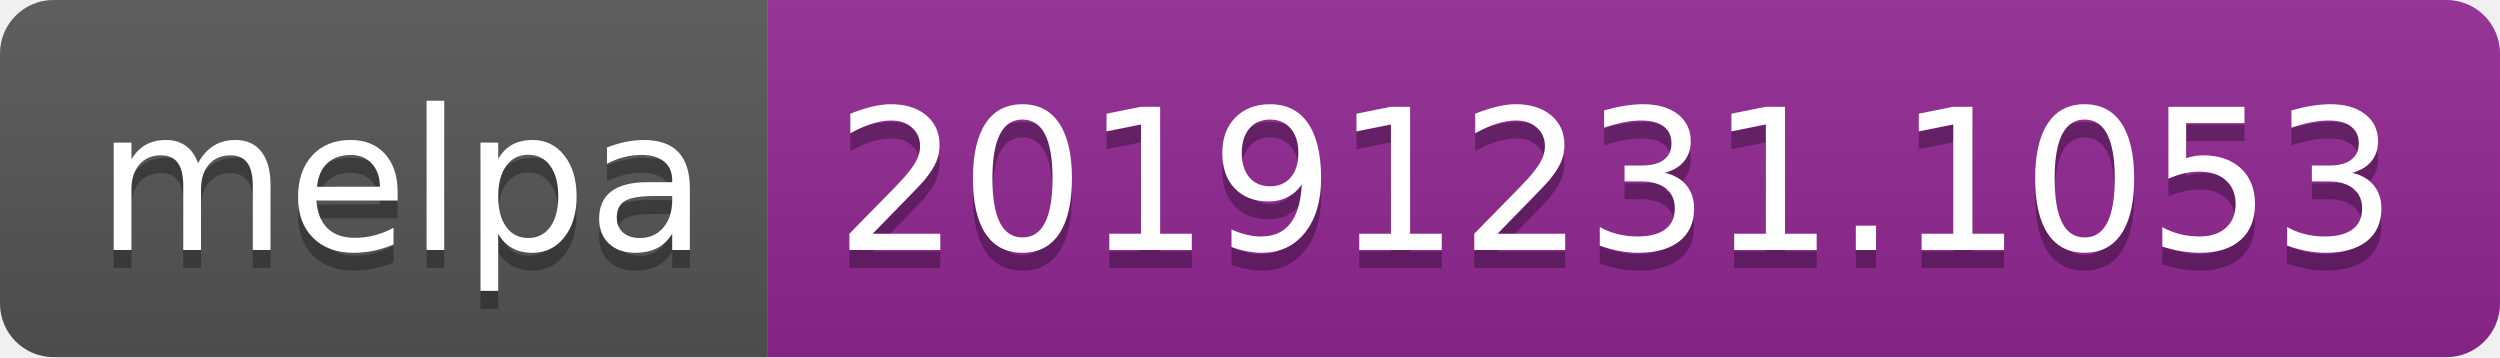
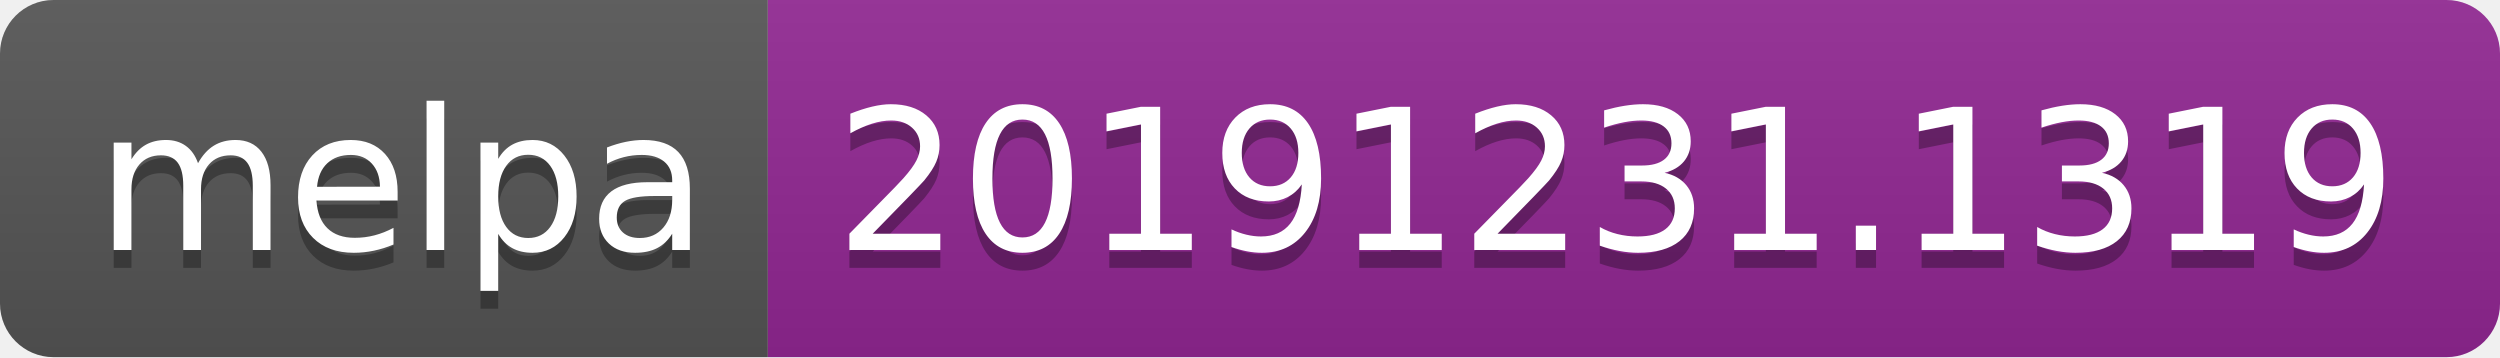
<svg xmlns="http://www.w3.org/2000/svg" width="140" height="20">
  <linearGradient id="b" x2="0" y2="100%">
    <stop offset="0" stop-color="#bbb" stop-opacity=".1" />
    <stop offset="1" stop-opacity=".1" />
  </linearGradient>
  <clipPath id="a">
    <rect width="140" height="20" rx="3" fill="#fff" />
  </clipPath>
  <g clip-path="url(#a)">
    <path fill="#555" d="M0 0h43v20H0z" />
    <path fill="#922793" d="M43 0h97v20H43z" />
    <path fill="url(#b)" d="M0 0h140v20H0z" />
  </g>
  <g fill="#fff" text-anchor="middle" font-family="DejaVu Sans,Verdana,Geneva,sans-serif" font-size="110">
    <text x="225" y="150" fill="#010101" fill-opacity=".3" transform="scale(.1)" textLength="330">melpa</text>
    <text x="225" y="140" transform="scale(.1)" textLength="330">melpa</text>
-     <text x="905" y="150" fill="#010101" fill-opacity=".3" transform="scale(.1)" textLength="870">20191231.1053</text>
-     <text x="905" y="140" transform="scale(.1)" textLength="870">20191231.1053</text>
+     <text x="905" y="150" fill="#010101" fill-opacity=".3" transform="scale(.1)" textLength="870">20191231.1319</text>
+     <text x="905" y="140" transform="scale(.1)" textLength="870">20191231.1319</text>
  </g>
</svg>
